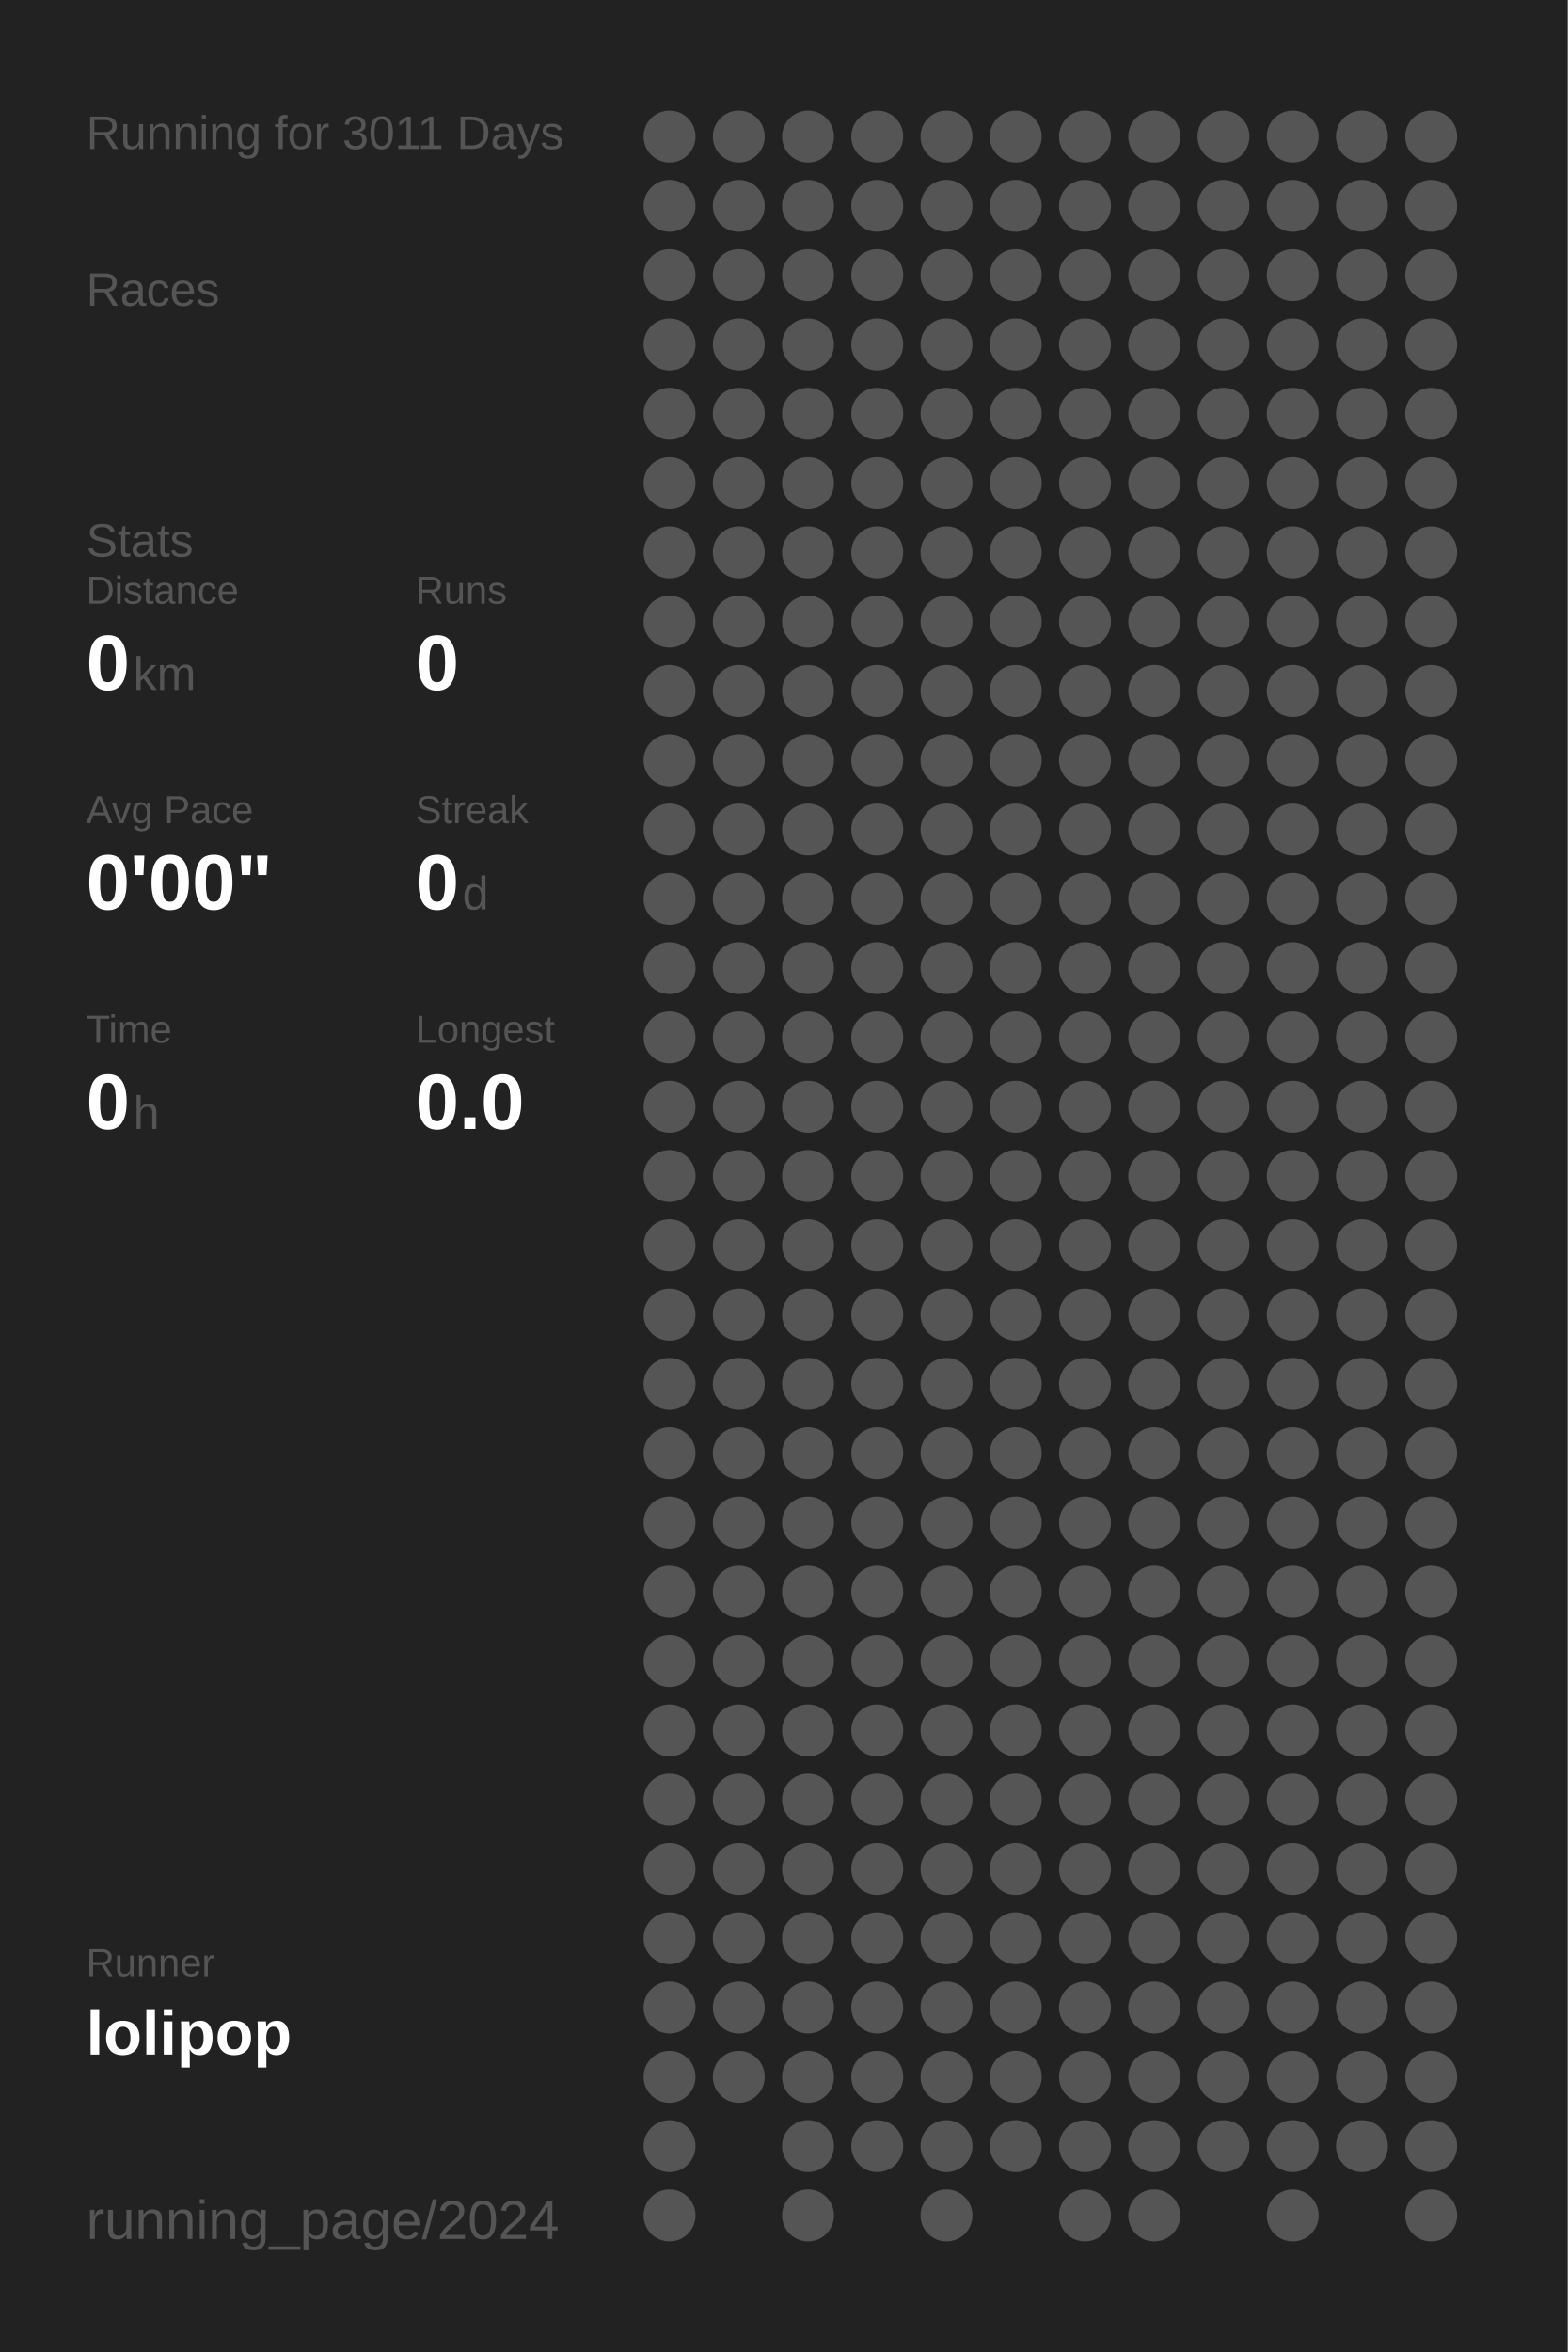
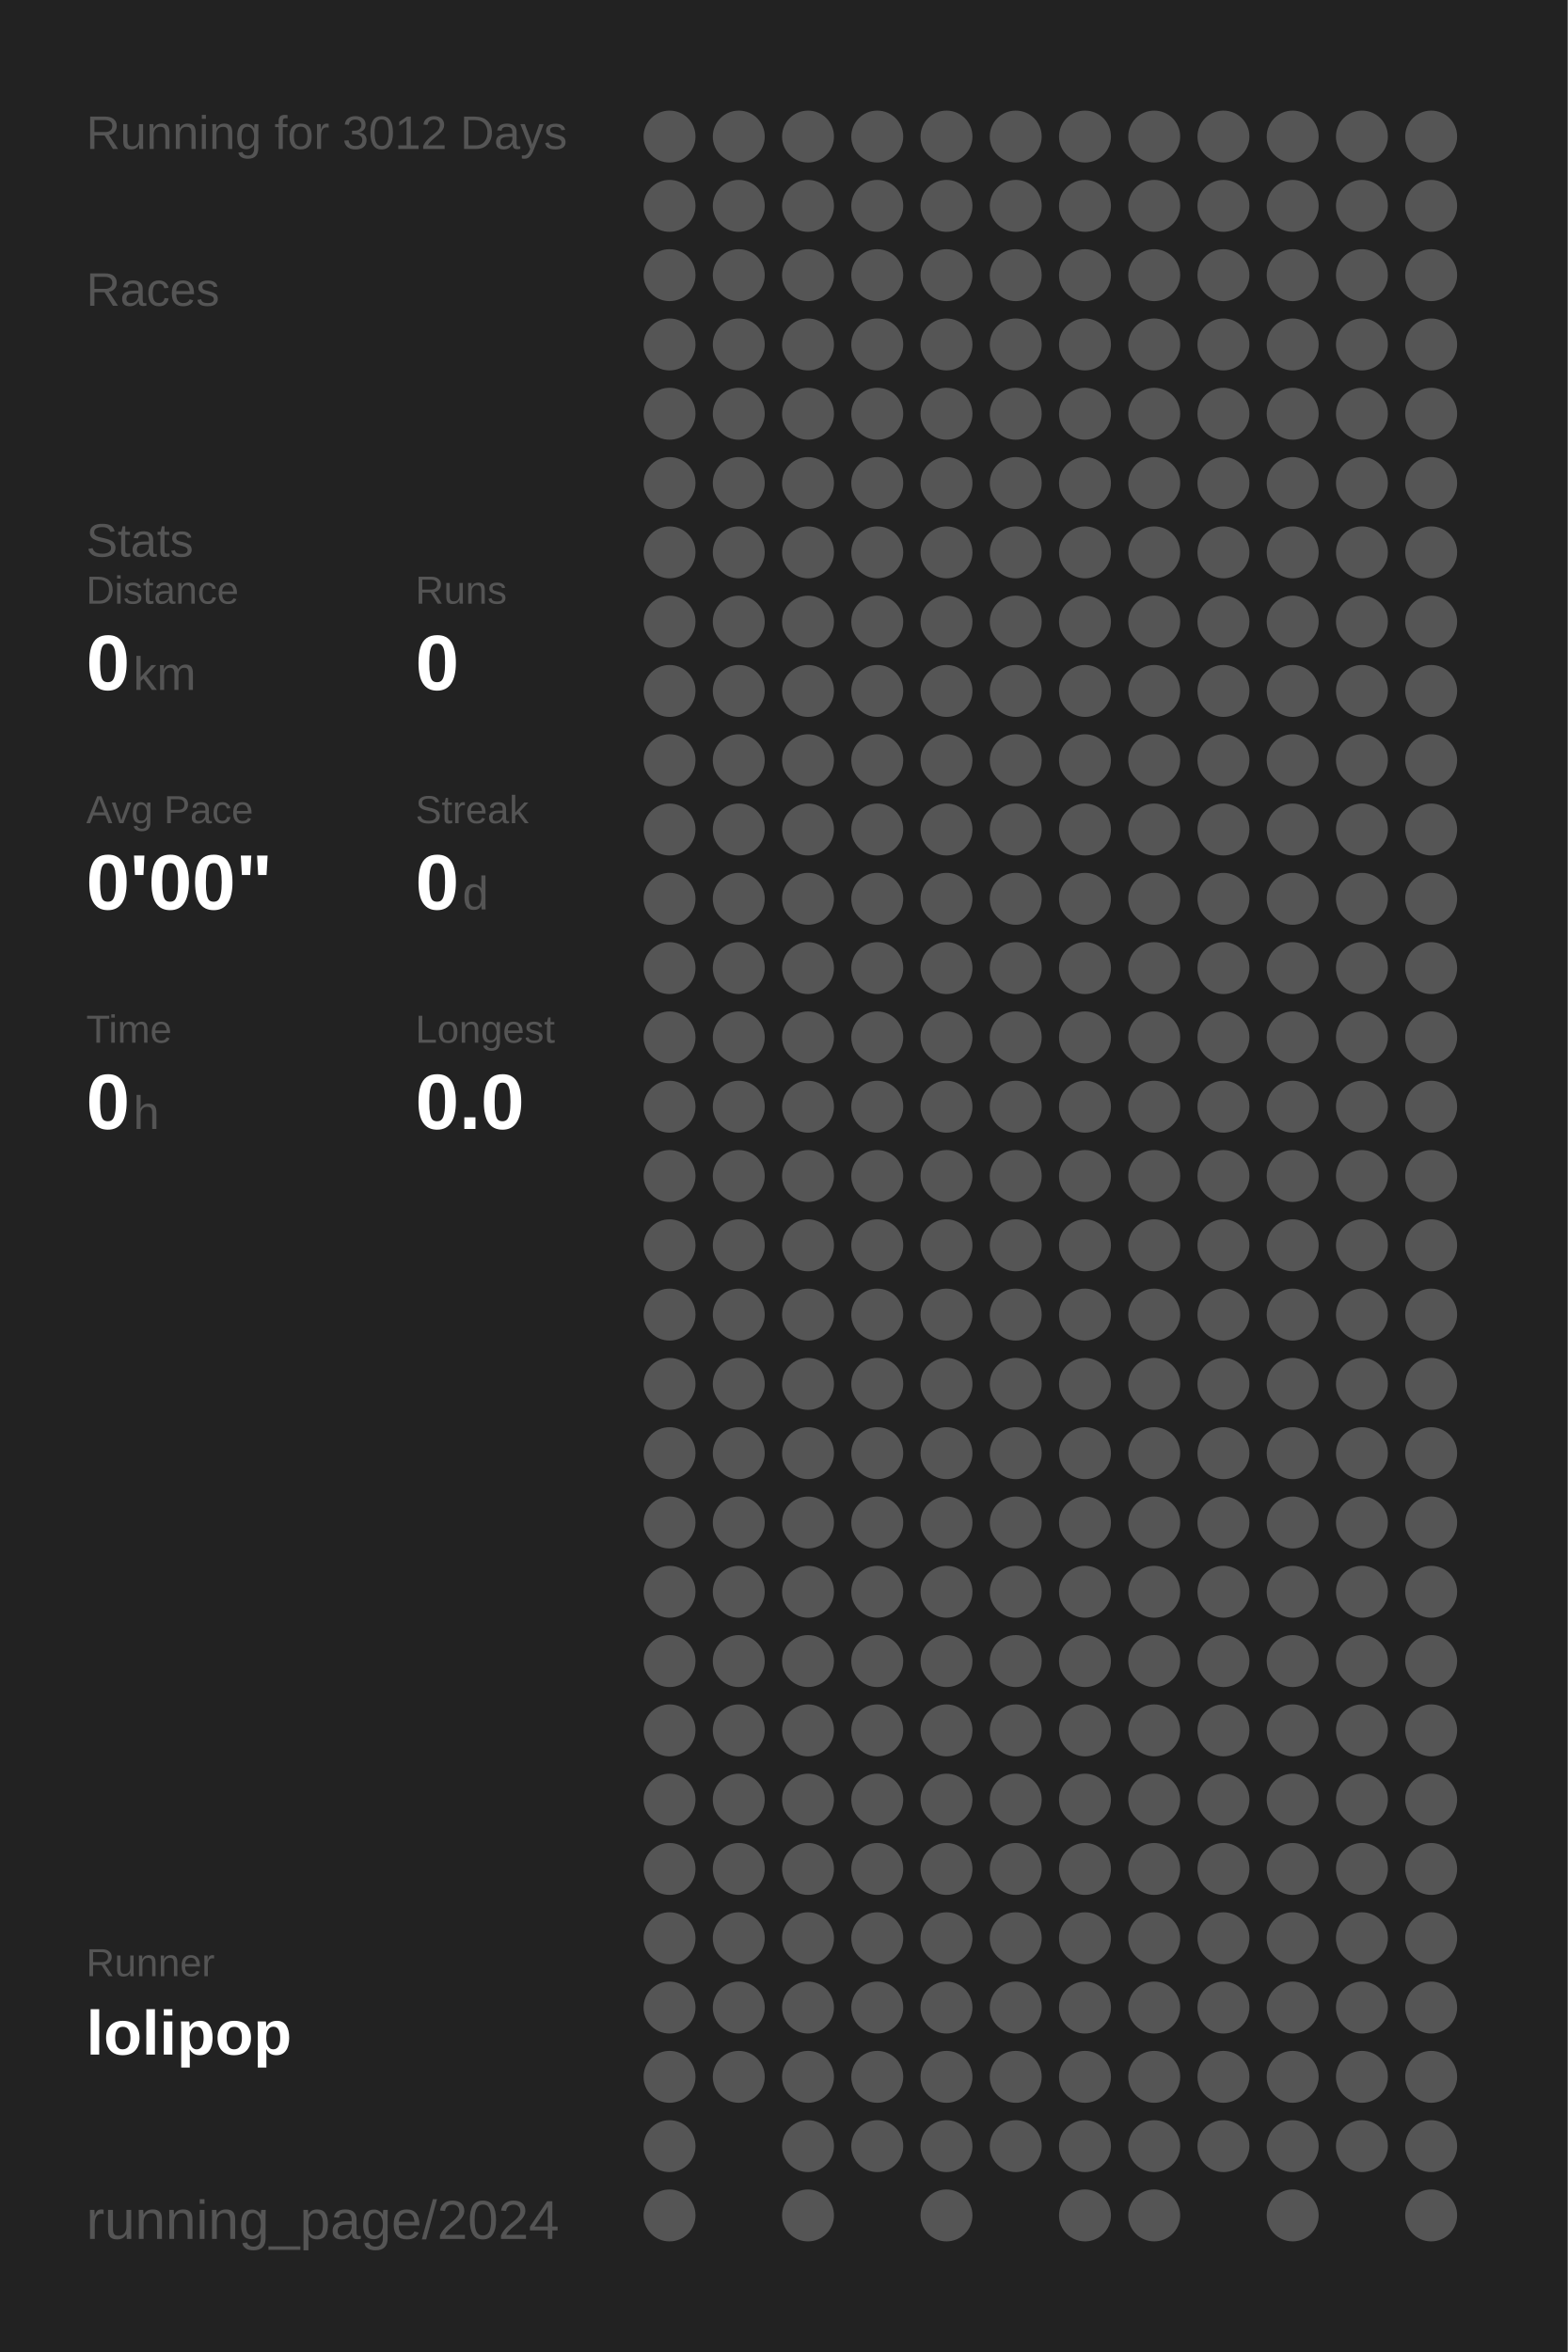
<svg xmlns="http://www.w3.org/2000/svg" baseProfile="full" height="300mm" version="1.1" viewBox="0,0,200,300" width="200mm">
  <defs />
  <rect fill="#222222" height="300" width="200" x="0" y="0" />
-   <text fill="#555555" style="font-size:6px; font-family:Arial;" x="11" y="19">Running for 3011 Days</text>
+   <text fill="#555555" style="font-size:6px; font-family:Arial;" x="11" y="19">Running for 3012 Days</text>
  <text fill="#555555" style="font-size:6px; font-family:Arial;" x="11" y="39">Races</text>
  <text fill="#555555" style="font-size:6px; font-family:Arial;" x="11" y="71">Stats</text>
  <text fill="#555555" style="font-size:5px; font-family:Arial;" x="11" y="77">Distance</text>
  <text fill="#FFFFFF" style="font-size:10px; font-family:Arial; font-weight:bold;" x="11" y="88">0</text>
  <text fill="#555555" style="font-size:6px; font-family:Arial;" x="17" y="88">km</text>
  <text fill="#555555" style="font-size:5px; font-family:Arial;" x="53" y="77">Runs</text>
  <text fill="#FFFFFF" style="font-size:10px; font-family:Arial; font-weight:bold;" x="53" y="88">0</text>
  <text fill="#555555" style="font-size:5px; font-family:Arial;" x="11" y="105">Avg Pace</text>
  <text fill="#FFFFFF" style="font-size:10px; font-family:Arial; font-weight:bold;" x="11" y="116">0'00"</text>
  <text fill="#555555" style="font-size:5px; font-family:Arial;" x="53" y="105">Streak</text>
  <text fill="#FFFFFF" style="font-size:10px; font-family:Arial; font-weight:bold;" x="53" y="116">0</text>
  <text fill="#555555" style="font-size:6px; font-family:Arial;" x="59" y="116">d</text>
  <text fill="#555555" style="font-size:5px; font-family:Arial;" x="11" y="133">Time</text>
  <text fill="#FFFFFF" style="font-size:10px; font-family:Arial; font-weight:bold;" x="11" y="144">0</text>
  <text fill="#555555" style="font-size:6px; font-family:Arial;" x="17" y="144">h</text>
  <text fill="#555555" style="font-size:5px; font-family:Arial;" x="53" y="133">Longest</text>
  <text fill="#FFFFFF" style="font-size:10px; font-family:Arial; font-weight:bold;" x="53" y="144">0.0</text>
  <text fill="#555555" style="font-size:5px; font-family:Arial;" x="11" y="252.065">Runner</text>
  <text fill="#FFFFFF" style="font-size:8px; font-family:Arial; font-weight:bold;" x="11" y="262.065">lolipop</text>
  <text fill="#555555" style="font-size:7px; font-family:Arial;" x="11" y="285.581">running_page/2024</text>
  <circle cx="85.417" cy="17.419" fill="#555555" r="3.312" />
  <circle cx="85.417" cy="26.258" fill="#555555" r="3.312" />
  <circle cx="85.417" cy="35.097" fill="#555555" r="3.312" />
  <circle cx="85.417" cy="43.935" fill="#555555" r="3.312" />
  <circle cx="85.417" cy="52.774" fill="#555555" r="3.312" />
  <circle cx="85.417" cy="61.613" fill="#555555" r="3.312" />
  <circle cx="85.417" cy="70.452" fill="#555555" r="3.312" />
  <circle cx="85.417" cy="79.29" fill="#555555" r="3.312" />
  <circle cx="85.417" cy="88.129" fill="#555555" r="3.312" />
  <circle cx="85.417" cy="96.968" fill="#555555" r="3.312" />
  <circle cx="85.417" cy="105.806" fill="#555555" r="3.312" />
  <circle cx="85.417" cy="114.645" fill="#555555" r="3.312" />
  <circle cx="85.417" cy="123.484" fill="#555555" r="3.312" />
  <circle cx="85.417" cy="132.323" fill="#555555" r="3.312" />
  <circle cx="85.417" cy="141.161" fill="#555555" r="3.312" />
  <circle cx="85.417" cy="150" fill="#555555" r="3.312" />
  <circle cx="85.417" cy="158.839" fill="#555555" r="3.312" />
  <circle cx="85.417" cy="167.677" fill="#555555" r="3.312" />
  <circle cx="85.417" cy="176.516" fill="#555555" r="3.312" />
  <circle cx="85.417" cy="185.355" fill="#555555" r="3.312" />
  <circle cx="85.417" cy="194.194" fill="#555555" r="3.312" />
  <circle cx="85.417" cy="203.032" fill="#555555" r="3.312" />
  <circle cx="85.417" cy="211.871" fill="#555555" r="3.312" />
  <circle cx="85.417" cy="220.71" fill="#555555" r="3.312" />
  <circle cx="85.417" cy="229.548" fill="#555555" r="3.312" />
  <circle cx="85.417" cy="238.387" fill="#555555" r="3.312" />
  <circle cx="85.417" cy="247.226" fill="#555555" r="3.312" />
  <circle cx="85.417" cy="256.065" fill="#555555" r="3.312" />
  <circle cx="85.417" cy="264.903" fill="#555555" r="3.312" />
  <circle cx="85.417" cy="273.742" fill="#555555" r="3.312" />
  <circle cx="85.417" cy="282.581" fill="#555555" r="3.312" />
  <circle cx="94.25" cy="17.419" fill="#555555" r="3.312" />
  <circle cx="94.25" cy="26.258" fill="#555555" r="3.312" />
  <circle cx="94.25" cy="35.097" fill="#555555" r="3.312" />
  <circle cx="94.25" cy="43.935" fill="#555555" r="3.312" />
  <circle cx="94.25" cy="52.774" fill="#555555" r="3.312" />
  <circle cx="94.25" cy="61.613" fill="#555555" r="3.312" />
  <circle cx="94.25" cy="70.452" fill="#555555" r="3.312" />
  <circle cx="94.25" cy="79.29" fill="#555555" r="3.312" />
  <circle cx="94.25" cy="88.129" fill="#555555" r="3.312" />
  <circle cx="94.25" cy="96.968" fill="#555555" r="3.312" />
  <circle cx="94.25" cy="105.806" fill="#555555" r="3.312" />
  <circle cx="94.25" cy="114.645" fill="#555555" r="3.312" />
  <circle cx="94.25" cy="123.484" fill="#555555" r="3.312" />
  <circle cx="94.25" cy="132.323" fill="#555555" r="3.312" />
  <circle cx="94.25" cy="141.161" fill="#555555" r="3.312" />
  <circle cx="94.25" cy="150" fill="#555555" r="3.312" />
  <circle cx="94.25" cy="158.839" fill="#555555" r="3.312" />
  <circle cx="94.25" cy="167.677" fill="#555555" r="3.312" />
  <circle cx="94.25" cy="176.516" fill="#555555" r="3.312" />
  <circle cx="94.25" cy="185.355" fill="#555555" r="3.312" />
  <circle cx="94.25" cy="194.194" fill="#555555" r="3.312" />
  <circle cx="94.25" cy="203.032" fill="#555555" r="3.312" />
  <circle cx="94.25" cy="211.871" fill="#555555" r="3.312" />
  <circle cx="94.25" cy="220.71" fill="#555555" r="3.312" />
  <circle cx="94.25" cy="229.548" fill="#555555" r="3.312" />
  <circle cx="94.25" cy="238.387" fill="#555555" r="3.312" />
  <circle cx="94.25" cy="247.226" fill="#555555" r="3.312" />
  <circle cx="94.25" cy="256.065" fill="#555555" r="3.312" />
  <circle cx="94.25" cy="264.903" fill="#555555" r="3.312" />
  <circle cx="103.083" cy="17.419" fill="#555555" r="3.312" />
  <circle cx="103.083" cy="26.258" fill="#555555" r="3.312" />
  <circle cx="103.083" cy="35.097" fill="#555555" r="3.312" />
  <circle cx="103.083" cy="43.935" fill="#555555" r="3.312" />
  <circle cx="103.083" cy="52.774" fill="#555555" r="3.312" />
  <circle cx="103.083" cy="61.613" fill="#555555" r="3.312" />
  <circle cx="103.083" cy="70.452" fill="#555555" r="3.312" />
  <circle cx="103.083" cy="79.29" fill="#555555" r="3.312" />
  <circle cx="103.083" cy="88.129" fill="#555555" r="3.312" />
  <circle cx="103.083" cy="96.968" fill="#555555" r="3.312" />
  <circle cx="103.083" cy="105.806" fill="#555555" r="3.312" />
  <circle cx="103.083" cy="114.645" fill="#555555" r="3.312" />
  <circle cx="103.083" cy="123.484" fill="#555555" r="3.312" />
  <circle cx="103.083" cy="132.323" fill="#555555" r="3.312" />
  <circle cx="103.083" cy="141.161" fill="#555555" r="3.312" />
  <circle cx="103.083" cy="150" fill="#555555" r="3.312" />
  <circle cx="103.083" cy="158.839" fill="#555555" r="3.312" />
  <circle cx="103.083" cy="167.677" fill="#555555" r="3.312" />
  <circle cx="103.083" cy="176.516" fill="#555555" r="3.312" />
  <circle cx="103.083" cy="185.355" fill="#555555" r="3.312" />
  <circle cx="103.083" cy="194.194" fill="#555555" r="3.312" />
  <circle cx="103.083" cy="203.032" fill="#555555" r="3.312" />
  <circle cx="103.083" cy="211.871" fill="#555555" r="3.312" />
  <circle cx="103.083" cy="220.71" fill="#555555" r="3.312" />
  <circle cx="103.083" cy="229.548" fill="#555555" r="3.312" />
  <circle cx="103.083" cy="238.387" fill="#555555" r="3.312" />
  <circle cx="103.083" cy="247.226" fill="#555555" r="3.312" />
  <circle cx="103.083" cy="256.065" fill="#555555" r="3.312" />
  <circle cx="103.083" cy="264.903" fill="#555555" r="3.312" />
  <circle cx="103.083" cy="273.742" fill="#555555" r="3.312" />
  <circle cx="103.083" cy="282.581" fill="#555555" r="3.312" />
  <circle cx="111.917" cy="17.419" fill="#555555" r="3.312" />
  <circle cx="111.917" cy="26.258" fill="#555555" r="3.312" />
  <circle cx="111.917" cy="35.097" fill="#555555" r="3.312" />
  <circle cx="111.917" cy="43.935" fill="#555555" r="3.312" />
  <circle cx="111.917" cy="52.774" fill="#555555" r="3.312" />
  <circle cx="111.917" cy="61.613" fill="#555555" r="3.312" />
  <circle cx="111.917" cy="70.452" fill="#555555" r="3.312" />
  <circle cx="111.917" cy="79.29" fill="#555555" r="3.312" />
  <circle cx="111.917" cy="88.129" fill="#555555" r="3.312" />
  <circle cx="111.917" cy="96.968" fill="#555555" r="3.312" />
  <circle cx="111.917" cy="105.806" fill="#555555" r="3.312" />
  <circle cx="111.917" cy="114.645" fill="#555555" r="3.312" />
  <circle cx="111.917" cy="123.484" fill="#555555" r="3.312" />
  <circle cx="111.917" cy="132.323" fill="#555555" r="3.312" />
  <circle cx="111.917" cy="141.161" fill="#555555" r="3.312" />
  <circle cx="111.917" cy="150" fill="#555555" r="3.312" />
  <circle cx="111.917" cy="158.839" fill="#555555" r="3.312" />
  <circle cx="111.917" cy="167.677" fill="#555555" r="3.312" />
  <circle cx="111.917" cy="176.516" fill="#555555" r="3.312" />
  <circle cx="111.917" cy="185.355" fill="#555555" r="3.312" />
  <circle cx="111.917" cy="194.194" fill="#555555" r="3.312" />
  <circle cx="111.917" cy="203.032" fill="#555555" r="3.312" />
  <circle cx="111.917" cy="211.871" fill="#555555" r="3.312" />
  <circle cx="111.917" cy="220.71" fill="#555555" r="3.312" />
  <circle cx="111.917" cy="229.548" fill="#555555" r="3.312" />
  <circle cx="111.917" cy="238.387" fill="#555555" r="3.312" />
  <circle cx="111.917" cy="247.226" fill="#555555" r="3.312" />
  <circle cx="111.917" cy="256.065" fill="#555555" r="3.312" />
  <circle cx="111.917" cy="264.903" fill="#555555" r="3.312" />
  <circle cx="111.917" cy="273.742" fill="#555555" r="3.312" />
  <circle cx="120.75" cy="17.419" fill="#555555" r="3.312" />
  <circle cx="120.75" cy="26.258" fill="#555555" r="3.312" />
  <circle cx="120.75" cy="35.097" fill="#555555" r="3.312" />
  <circle cx="120.75" cy="43.935" fill="#555555" r="3.312" />
  <circle cx="120.75" cy="52.774" fill="#555555" r="3.312" />
  <circle cx="120.75" cy="61.613" fill="#555555" r="3.312" />
  <circle cx="120.75" cy="70.452" fill="#555555" r="3.312" />
  <circle cx="120.75" cy="79.29" fill="#555555" r="3.312" />
  <circle cx="120.75" cy="88.129" fill="#555555" r="3.312" />
  <circle cx="120.75" cy="96.968" fill="#555555" r="3.312" />
  <circle cx="120.75" cy="105.806" fill="#555555" r="3.312" />
  <circle cx="120.75" cy="114.645" fill="#555555" r="3.312" />
  <circle cx="120.75" cy="123.484" fill="#555555" r="3.312" />
  <circle cx="120.75" cy="132.323" fill="#555555" r="3.312" />
  <circle cx="120.75" cy="141.161" fill="#555555" r="3.312" />
  <circle cx="120.75" cy="150" fill="#555555" r="3.312" />
  <circle cx="120.75" cy="158.839" fill="#555555" r="3.312" />
  <circle cx="120.75" cy="167.677" fill="#555555" r="3.312" />
  <circle cx="120.75" cy="176.516" fill="#555555" r="3.312" />
  <circle cx="120.75" cy="185.355" fill="#555555" r="3.312" />
  <circle cx="120.75" cy="194.194" fill="#555555" r="3.312" />
  <circle cx="120.75" cy="203.032" fill="#555555" r="3.312" />
  <circle cx="120.75" cy="211.871" fill="#555555" r="3.312" />
  <circle cx="120.75" cy="220.71" fill="#555555" r="3.312" />
  <circle cx="120.75" cy="229.548" fill="#555555" r="3.312" />
  <circle cx="120.75" cy="238.387" fill="#555555" r="3.312" />
  <circle cx="120.75" cy="247.226" fill="#555555" r="3.312" />
  <circle cx="120.75" cy="256.065" fill="#555555" r="3.312" />
  <circle cx="120.75" cy="264.903" fill="#555555" r="3.312" />
  <circle cx="120.75" cy="273.742" fill="#555555" r="3.312" />
  <circle cx="120.75" cy="282.581" fill="#555555" r="3.312" />
  <circle cx="129.583" cy="17.419" fill="#555555" r="3.312" />
  <circle cx="129.583" cy="26.258" fill="#555555" r="3.312" />
  <circle cx="129.583" cy="35.097" fill="#555555" r="3.312" />
  <circle cx="129.583" cy="43.935" fill="#555555" r="3.312" />
  <circle cx="129.583" cy="52.774" fill="#555555" r="3.312" />
  <circle cx="129.583" cy="61.613" fill="#555555" r="3.312" />
  <circle cx="129.583" cy="70.452" fill="#555555" r="3.312" />
  <circle cx="129.583" cy="79.29" fill="#555555" r="3.312" />
  <circle cx="129.583" cy="88.129" fill="#555555" r="3.312" />
  <circle cx="129.583" cy="96.968" fill="#555555" r="3.312" />
  <circle cx="129.583" cy="105.806" fill="#555555" r="3.312" />
  <circle cx="129.583" cy="114.645" fill="#555555" r="3.312" />
  <circle cx="129.583" cy="123.484" fill="#555555" r="3.312" />
  <circle cx="129.583" cy="132.323" fill="#555555" r="3.312" />
  <circle cx="129.583" cy="141.161" fill="#555555" r="3.312" />
  <circle cx="129.583" cy="150" fill="#555555" r="3.312" />
  <circle cx="129.583" cy="158.839" fill="#555555" r="3.312" />
  <circle cx="129.583" cy="167.677" fill="#555555" r="3.312" />
  <circle cx="129.583" cy="176.516" fill="#555555" r="3.312" />
  <circle cx="129.583" cy="185.355" fill="#555555" r="3.312" />
  <circle cx="129.583" cy="194.194" fill="#555555" r="3.312" />
  <circle cx="129.583" cy="203.032" fill="#555555" r="3.312" />
  <circle cx="129.583" cy="211.871" fill="#555555" r="3.312" />
  <circle cx="129.583" cy="220.71" fill="#555555" r="3.312" />
  <circle cx="129.583" cy="229.548" fill="#555555" r="3.312" />
  <circle cx="129.583" cy="238.387" fill="#555555" r="3.312" />
  <circle cx="129.583" cy="247.226" fill="#555555" r="3.312" />
  <circle cx="129.583" cy="256.065" fill="#555555" r="3.312" />
  <circle cx="129.583" cy="264.903" fill="#555555" r="3.312" />
  <circle cx="129.583" cy="273.742" fill="#555555" r="3.312" />
  <circle cx="138.417" cy="17.419" fill="#555555" r="3.312" />
  <circle cx="138.417" cy="26.258" fill="#555555" r="3.312" />
  <circle cx="138.417" cy="35.097" fill="#555555" r="3.312" />
  <circle cx="138.417" cy="43.935" fill="#555555" r="3.312" />
  <circle cx="138.417" cy="52.774" fill="#555555" r="3.312" />
  <circle cx="138.417" cy="61.613" fill="#555555" r="3.312" />
  <circle cx="138.417" cy="70.452" fill="#555555" r="3.312" />
  <circle cx="138.417" cy="79.29" fill="#555555" r="3.312" />
  <circle cx="138.417" cy="88.129" fill="#555555" r="3.312" />
  <circle cx="138.417" cy="96.968" fill="#555555" r="3.312" />
  <circle cx="138.417" cy="105.806" fill="#555555" r="3.312" />
  <circle cx="138.417" cy="114.645" fill="#555555" r="3.312" />
  <circle cx="138.417" cy="123.484" fill="#555555" r="3.312" />
  <circle cx="138.417" cy="132.323" fill="#555555" r="3.312" />
  <circle cx="138.417" cy="141.161" fill="#555555" r="3.312" />
  <circle cx="138.417" cy="150" fill="#555555" r="3.312" />
  <circle cx="138.417" cy="158.839" fill="#555555" r="3.312" />
  <circle cx="138.417" cy="167.677" fill="#555555" r="3.312" />
  <circle cx="138.417" cy="176.516" fill="#555555" r="3.312" />
  <circle cx="138.417" cy="185.355" fill="#555555" r="3.312" />
  <circle cx="138.417" cy="194.194" fill="#555555" r="3.312" />
  <circle cx="138.417" cy="203.032" fill="#555555" r="3.312" />
  <circle cx="138.417" cy="211.871" fill="#555555" r="3.312" />
  <circle cx="138.417" cy="220.71" fill="#555555" r="3.312" />
  <circle cx="138.417" cy="229.548" fill="#555555" r="3.312" />
  <circle cx="138.417" cy="238.387" fill="#555555" r="3.312" />
  <circle cx="138.417" cy="247.226" fill="#555555" r="3.312" />
  <circle cx="138.417" cy="256.065" fill="#555555" r="3.312" />
  <circle cx="138.417" cy="264.903" fill="#555555" r="3.312" />
  <circle cx="138.417" cy="273.742" fill="#555555" r="3.312" />
  <circle cx="138.417" cy="282.581" fill="#555555" r="3.312" />
  <circle cx="147.25" cy="17.419" fill="#555555" r="3.312" />
  <circle cx="147.25" cy="26.258" fill="#555555" r="3.312" />
  <circle cx="147.25" cy="35.097" fill="#555555" r="3.312" />
  <circle cx="147.25" cy="43.935" fill="#555555" r="3.312" />
  <circle cx="147.25" cy="52.774" fill="#555555" r="3.312" />
  <circle cx="147.25" cy="61.613" fill="#555555" r="3.312" />
  <circle cx="147.25" cy="70.452" fill="#555555" r="3.312" />
  <circle cx="147.25" cy="79.29" fill="#555555" r="3.312" />
  <circle cx="147.25" cy="88.129" fill="#555555" r="3.312" />
  <circle cx="147.25" cy="96.968" fill="#555555" r="3.312" />
  <circle cx="147.25" cy="105.806" fill="#555555" r="3.312" />
  <circle cx="147.25" cy="114.645" fill="#555555" r="3.312" />
  <circle cx="147.25" cy="123.484" fill="#555555" r="3.312" />
  <circle cx="147.25" cy="132.323" fill="#555555" r="3.312" />
  <circle cx="147.25" cy="141.161" fill="#555555" r="3.312" />
  <circle cx="147.25" cy="150" fill="#555555" r="3.312" />
  <circle cx="147.25" cy="158.839" fill="#555555" r="3.312" />
  <circle cx="147.25" cy="167.677" fill="#555555" r="3.312" />
  <circle cx="147.25" cy="176.516" fill="#555555" r="3.312" />
  <circle cx="147.25" cy="185.355" fill="#555555" r="3.312" />
  <circle cx="147.25" cy="194.194" fill="#555555" r="3.312" />
  <circle cx="147.25" cy="203.032" fill="#555555" r="3.312" />
  <circle cx="147.25" cy="211.871" fill="#555555" r="3.312" />
  <circle cx="147.25" cy="220.71" fill="#555555" r="3.312" />
  <circle cx="147.25" cy="229.548" fill="#555555" r="3.312" />
  <circle cx="147.25" cy="238.387" fill="#555555" r="3.312" />
  <circle cx="147.25" cy="247.226" fill="#555555" r="3.312" />
  <circle cx="147.25" cy="256.065" fill="#555555" r="3.312" />
  <circle cx="147.25" cy="264.903" fill="#555555" r="3.312" />
  <circle cx="147.25" cy="273.742" fill="#555555" r="3.312" />
  <circle cx="147.25" cy="282.581" fill="#555555" r="3.312" />
  <circle cx="156.083" cy="17.419" fill="#555555" r="3.312" />
  <circle cx="156.083" cy="26.258" fill="#555555" r="3.312" />
  <circle cx="156.083" cy="35.097" fill="#555555" r="3.312" />
  <circle cx="156.083" cy="43.935" fill="#555555" r="3.312" />
  <circle cx="156.083" cy="52.774" fill="#555555" r="3.312" />
  <circle cx="156.083" cy="61.613" fill="#555555" r="3.312" />
  <circle cx="156.083" cy="70.452" fill="#555555" r="3.312" />
  <circle cx="156.083" cy="79.29" fill="#555555" r="3.312" />
  <circle cx="156.083" cy="88.129" fill="#555555" r="3.312" />
  <circle cx="156.083" cy="96.968" fill="#555555" r="3.312" />
  <circle cx="156.083" cy="105.806" fill="#555555" r="3.312" />
  <circle cx="156.083" cy="114.645" fill="#555555" r="3.312" />
  <circle cx="156.083" cy="123.484" fill="#555555" r="3.312" />
  <circle cx="156.083" cy="132.323" fill="#555555" r="3.312" />
  <circle cx="156.083" cy="141.161" fill="#555555" r="3.312" />
  <circle cx="156.083" cy="150" fill="#555555" r="3.312" />
  <circle cx="156.083" cy="158.839" fill="#555555" r="3.312" />
  <circle cx="156.083" cy="167.677" fill="#555555" r="3.312" />
  <circle cx="156.083" cy="176.516" fill="#555555" r="3.312" />
  <circle cx="156.083" cy="185.355" fill="#555555" r="3.312" />
  <circle cx="156.083" cy="194.194" fill="#555555" r="3.312" />
  <circle cx="156.083" cy="203.032" fill="#555555" r="3.312" />
  <circle cx="156.083" cy="211.871" fill="#555555" r="3.312" />
  <circle cx="156.083" cy="220.71" fill="#555555" r="3.312" />
  <circle cx="156.083" cy="229.548" fill="#555555" r="3.312" />
  <circle cx="156.083" cy="238.387" fill="#555555" r="3.312" />
  <circle cx="156.083" cy="247.226" fill="#555555" r="3.312" />
  <circle cx="156.083" cy="256.065" fill="#555555" r="3.312" />
  <circle cx="156.083" cy="264.903" fill="#555555" r="3.312" />
  <circle cx="156.083" cy="273.742" fill="#555555" r="3.312" />
  <circle cx="164.917" cy="17.419" fill="#555555" r="3.312" />
  <circle cx="164.917" cy="26.258" fill="#555555" r="3.312" />
  <circle cx="164.917" cy="35.097" fill="#555555" r="3.312" />
  <circle cx="164.917" cy="43.935" fill="#555555" r="3.312" />
  <circle cx="164.917" cy="52.774" fill="#555555" r="3.312" />
  <circle cx="164.917" cy="61.613" fill="#555555" r="3.312" />
  <circle cx="164.917" cy="70.452" fill="#555555" r="3.312" />
  <circle cx="164.917" cy="79.29" fill="#555555" r="3.312" />
  <circle cx="164.917" cy="88.129" fill="#555555" r="3.312" />
  <circle cx="164.917" cy="96.968" fill="#555555" r="3.312" />
  <circle cx="164.917" cy="105.806" fill="#555555" r="3.312" />
  <circle cx="164.917" cy="114.645" fill="#555555" r="3.312" />
  <circle cx="164.917" cy="123.484" fill="#555555" r="3.312" />
  <circle cx="164.917" cy="132.323" fill="#555555" r="3.312" />
  <circle cx="164.917" cy="141.161" fill="#555555" r="3.312" />
  <circle cx="164.917" cy="150" fill="#555555" r="3.312" />
  <circle cx="164.917" cy="158.839" fill="#555555" r="3.312" />
  <circle cx="164.917" cy="167.677" fill="#555555" r="3.312" />
  <circle cx="164.917" cy="176.516" fill="#555555" r="3.312" />
  <circle cx="164.917" cy="185.355" fill="#555555" r="3.312" />
  <circle cx="164.917" cy="194.194" fill="#555555" r="3.312" />
  <circle cx="164.917" cy="203.032" fill="#555555" r="3.312" />
  <circle cx="164.917" cy="211.871" fill="#555555" r="3.312" />
  <circle cx="164.917" cy="220.71" fill="#555555" r="3.312" />
  <circle cx="164.917" cy="229.548" fill="#555555" r="3.312" />
  <circle cx="164.917" cy="238.387" fill="#555555" r="3.312" />
  <circle cx="164.917" cy="247.226" fill="#555555" r="3.312" />
  <circle cx="164.917" cy="256.065" fill="#555555" r="3.312" />
  <circle cx="164.917" cy="264.903" fill="#555555" r="3.312" />
  <circle cx="164.917" cy="273.742" fill="#555555" r="3.312" />
  <circle cx="164.917" cy="282.581" fill="#555555" r="3.312" />
  <circle cx="173.75" cy="17.419" fill="#555555" r="3.312" />
  <circle cx="173.75" cy="26.258" fill="#555555" r="3.312" />
  <circle cx="173.75" cy="35.097" fill="#555555" r="3.312" />
  <circle cx="173.75" cy="43.935" fill="#555555" r="3.312" />
  <circle cx="173.75" cy="52.774" fill="#555555" r="3.312" />
  <circle cx="173.75" cy="61.613" fill="#555555" r="3.312" />
  <circle cx="173.75" cy="70.452" fill="#555555" r="3.312" />
  <circle cx="173.75" cy="79.29" fill="#555555" r="3.312" />
  <circle cx="173.75" cy="88.129" fill="#555555" r="3.312" />
  <circle cx="173.75" cy="96.968" fill="#555555" r="3.312" />
  <circle cx="173.75" cy="105.806" fill="#555555" r="3.312" />
  <circle cx="173.75" cy="114.645" fill="#555555" r="3.312" />
  <circle cx="173.75" cy="123.484" fill="#555555" r="3.312" />
  <circle cx="173.75" cy="132.323" fill="#555555" r="3.312" />
  <circle cx="173.75" cy="141.161" fill="#555555" r="3.312" />
  <circle cx="173.75" cy="150" fill="#555555" r="3.312" />
  <circle cx="173.75" cy="158.839" fill="#555555" r="3.312" />
  <circle cx="173.75" cy="167.677" fill="#555555" r="3.312" />
  <circle cx="173.75" cy="176.516" fill="#555555" r="3.312" />
  <circle cx="173.75" cy="185.355" fill="#555555" r="3.312" />
  <circle cx="173.75" cy="194.194" fill="#555555" r="3.312" />
  <circle cx="173.75" cy="203.032" fill="#555555" r="3.312" />
  <circle cx="173.75" cy="211.871" fill="#555555" r="3.312" />
  <circle cx="173.75" cy="220.71" fill="#555555" r="3.312" />
  <circle cx="173.75" cy="229.548" fill="#555555" r="3.312" />
  <circle cx="173.75" cy="238.387" fill="#555555" r="3.312" />
  <circle cx="173.75" cy="247.226" fill="#555555" r="3.312" />
  <circle cx="173.75" cy="256.065" fill="#555555" r="3.312" />
  <circle cx="173.75" cy="264.903" fill="#555555" r="3.312" />
  <circle cx="173.75" cy="273.742" fill="#555555" r="3.312" />
  <circle cx="182.583" cy="17.419" fill="#555555" r="3.312" />
  <circle cx="182.583" cy="26.258" fill="#555555" r="3.312" />
  <circle cx="182.583" cy="35.097" fill="#555555" r="3.312" />
  <circle cx="182.583" cy="43.935" fill="#555555" r="3.312" />
  <circle cx="182.583" cy="52.774" fill="#555555" r="3.312" />
  <circle cx="182.583" cy="61.613" fill="#555555" r="3.312" />
  <circle cx="182.583" cy="70.452" fill="#555555" r="3.312" />
  <circle cx="182.583" cy="79.29" fill="#555555" r="3.312" />
  <circle cx="182.583" cy="88.129" fill="#555555" r="3.312" />
  <circle cx="182.583" cy="96.968" fill="#555555" r="3.312" />
  <circle cx="182.583" cy="105.806" fill="#555555" r="3.312" />
  <circle cx="182.583" cy="114.645" fill="#555555" r="3.312" />
  <circle cx="182.583" cy="123.484" fill="#555555" r="3.312" />
  <circle cx="182.583" cy="132.323" fill="#555555" r="3.312" />
  <circle cx="182.583" cy="141.161" fill="#555555" r="3.312" />
  <circle cx="182.583" cy="150" fill="#555555" r="3.312" />
  <circle cx="182.583" cy="158.839" fill="#555555" r="3.312" />
  <circle cx="182.583" cy="167.677" fill="#555555" r="3.312" />
  <circle cx="182.583" cy="176.516" fill="#555555" r="3.312" />
  <circle cx="182.583" cy="185.355" fill="#555555" r="3.312" />
  <circle cx="182.583" cy="194.194" fill="#555555" r="3.312" />
  <circle cx="182.583" cy="203.032" fill="#555555" r="3.312" />
  <circle cx="182.583" cy="211.871" fill="#555555" r="3.312" />
  <circle cx="182.583" cy="220.71" fill="#555555" r="3.312" />
  <circle cx="182.583" cy="229.548" fill="#555555" r="3.312" />
  <circle cx="182.583" cy="238.387" fill="#555555" r="3.312" />
  <circle cx="182.583" cy="247.226" fill="#555555" r="3.312" />
  <circle cx="182.583" cy="256.065" fill="#555555" r="3.312" />
  <circle cx="182.583" cy="264.903" fill="#555555" r="3.312" />
  <circle cx="182.583" cy="273.742" fill="#555555" r="3.312" />
  <circle cx="182.583" cy="282.581" fill="#555555" r="3.312" />
</svg>
